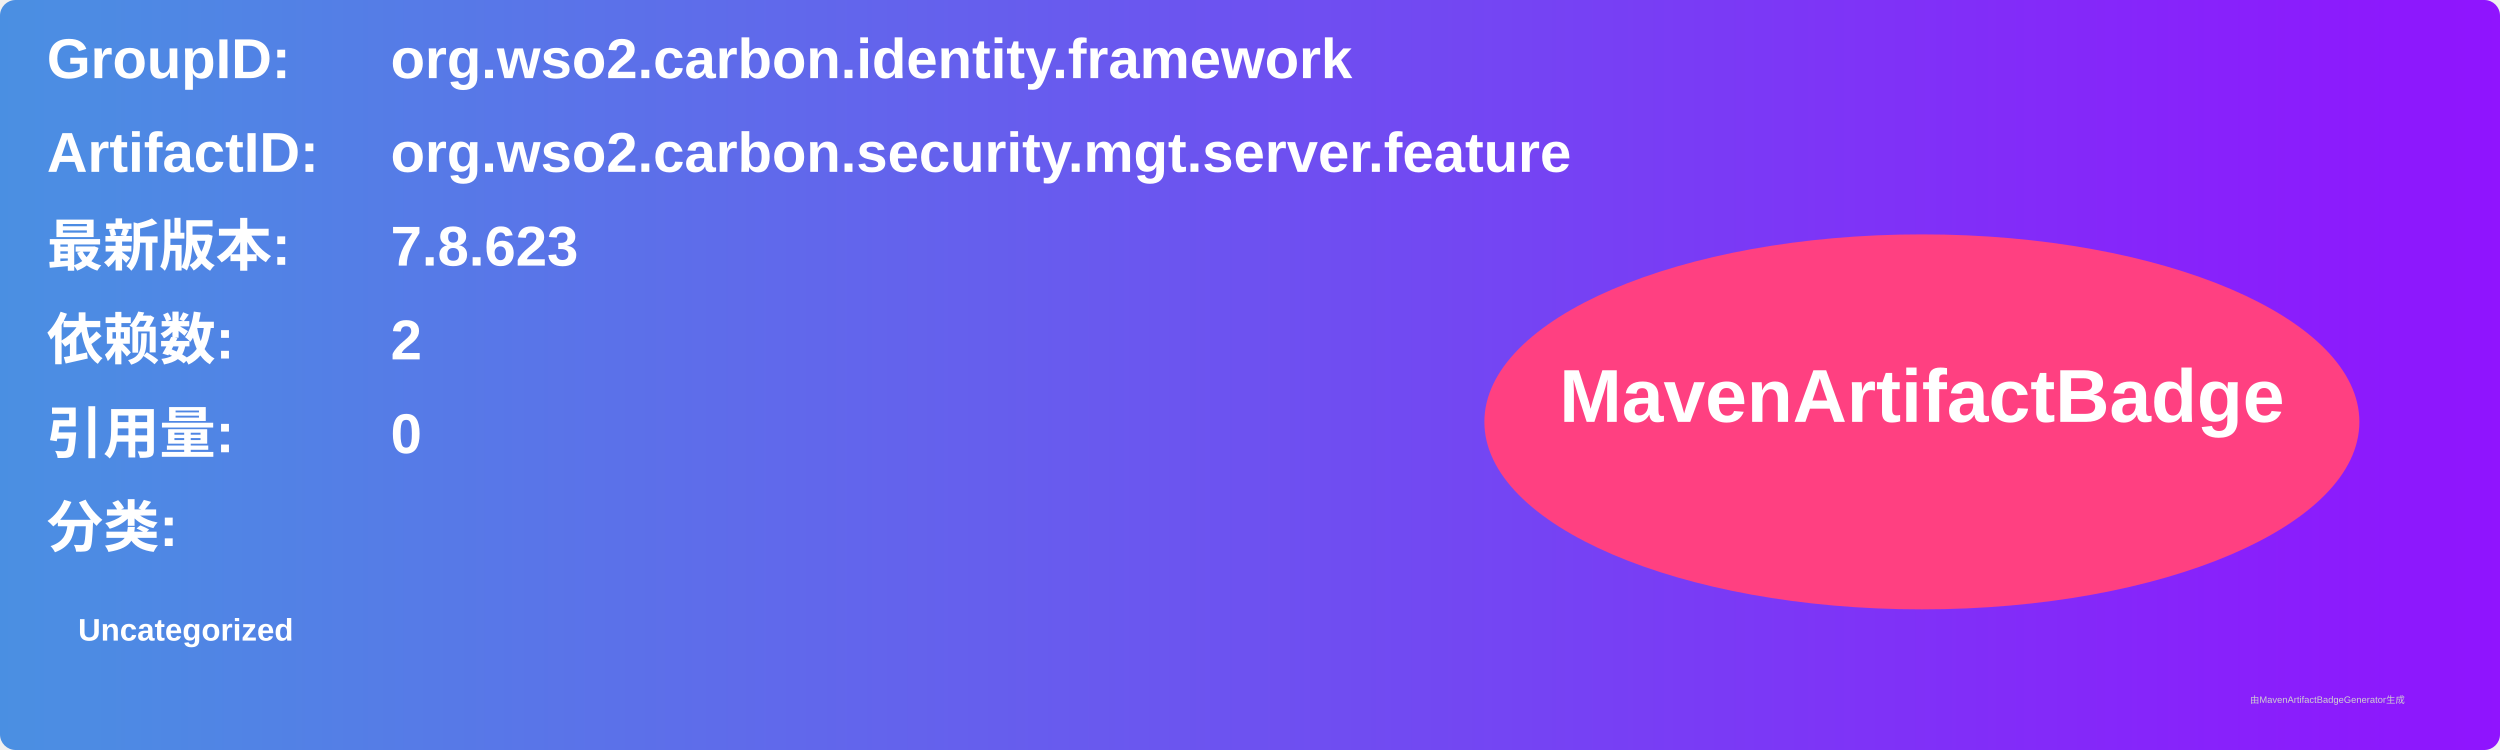
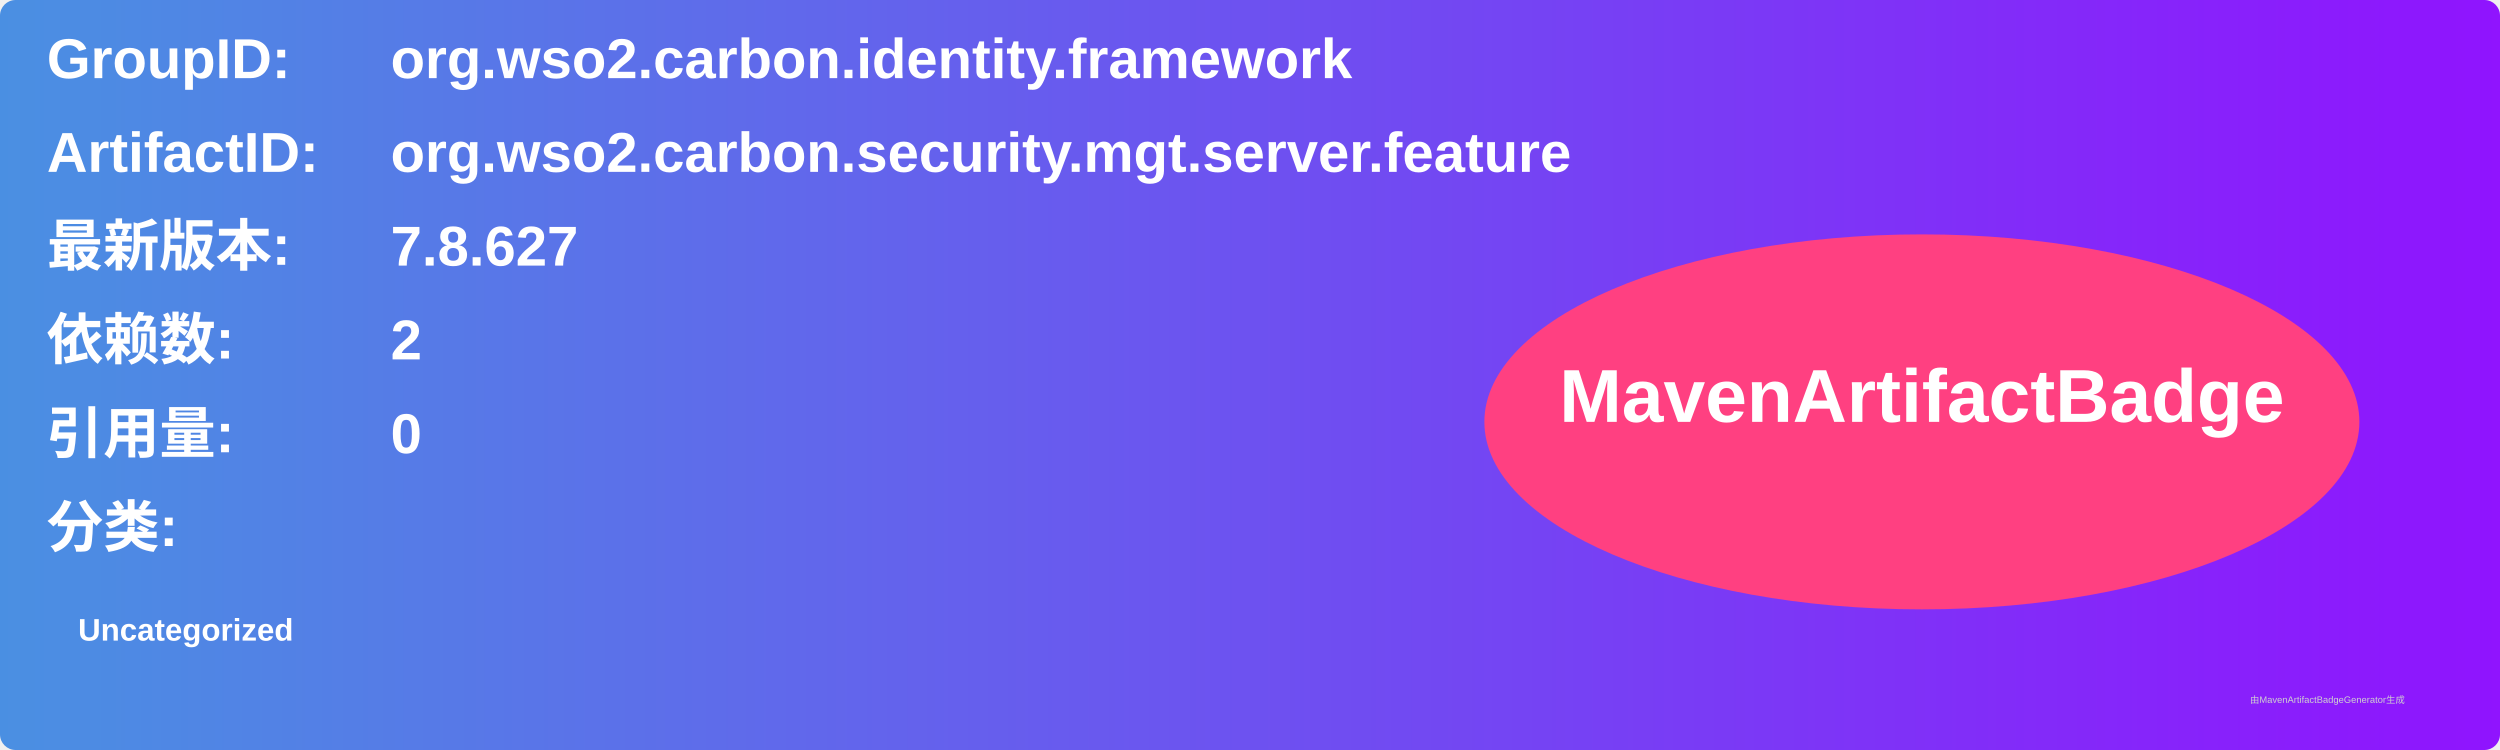
<svg xmlns="http://www.w3.org/2000/svg" width="800" height="240" viewBox="0 0 800 240">
  <linearGradient id="grad" x1="0%" y1="0%" x2="100%" y2="0%">
    <stop offset="0%" stop-color="#4a90e2" />
    <stop offset="100%" stop-color="#9013fe" />
  </linearGradient>
  <rect width="100%" height="100%" rx="5" ry="5" fill="url(#grad)" />
  <g transform="translate(15, 15)">
    <text x="0" y="10" font-family="Arial" font-size="18" fill="white" font-weight="bold" width="260">GroupID:</text>
    <text x="110" y="10" font-family="Arial" font-size="18" fill="white" font-weight="bold" width="460">org.wso2.carbon.identity.framework</text>
    <text x="0" y="40" font-family="Arial" font-size="18" fill="white" font-weight="bold" width="260">ArtifactID:</text>
    <text x="110" y="40" font-family="Arial" font-size="18" fill="white" font-weight="bold" width="460">org.wso2.carbon.security.mgt.server.feature</text>
    <text x="0" y="70" font-family="Arial" font-size="18" fill="white" font-weight="bold">最新版本:</text>
    <text x="110" y="70" font-family="Arial" font-size="18" fill="white" font-weight="bold">
-       <tspan font-weight="bold">7.8.623</tspan>
+       <tspan font-weight="bold">7.8.627</tspan>
    </text>
    <text x="0" y="100" font-family="Arial" font-size="18" fill="white" font-weight="bold">依赖数: </text>
    <text x="110" y="100" font-family="Arial" font-size="18" fill="white">
      <tspan font-weight="bold">2</tspan>
    </text>
    <text x="0" y="130" font-family="Arial" font-size="18" fill="white" font-weight="bold">引用量: </text>
    <text x="110" y="130" font-family="Arial" font-size="18" fill="white">
      <tspan font-weight="bold">0</tspan>
    </text>
    <text x="0" y="160" font-family="Arial" font-size="18" fill="white" font-weight="bold">分类:</text>
    <text x="10" y="190" font-family="Arial" font-size="10" fill="white">
      <tspan font-weight="bold">Uncategorized</tspan>
    </text>
    <ellipse cx="600" cy="120" rx="140" ry="60" fill="#ff4081" />
    <text x="600" y="120" text-anchor="middle" font-family="Arial" font-size="24" fill="white" font-weight="bold">MavenArtifactBadge</text>
  </g>
  <text x="720" y="225" font-family="Arial" font-size="3" fill="#d0d0d0">由MavenArtifactBadgeGenerator生成</text>
</svg>
